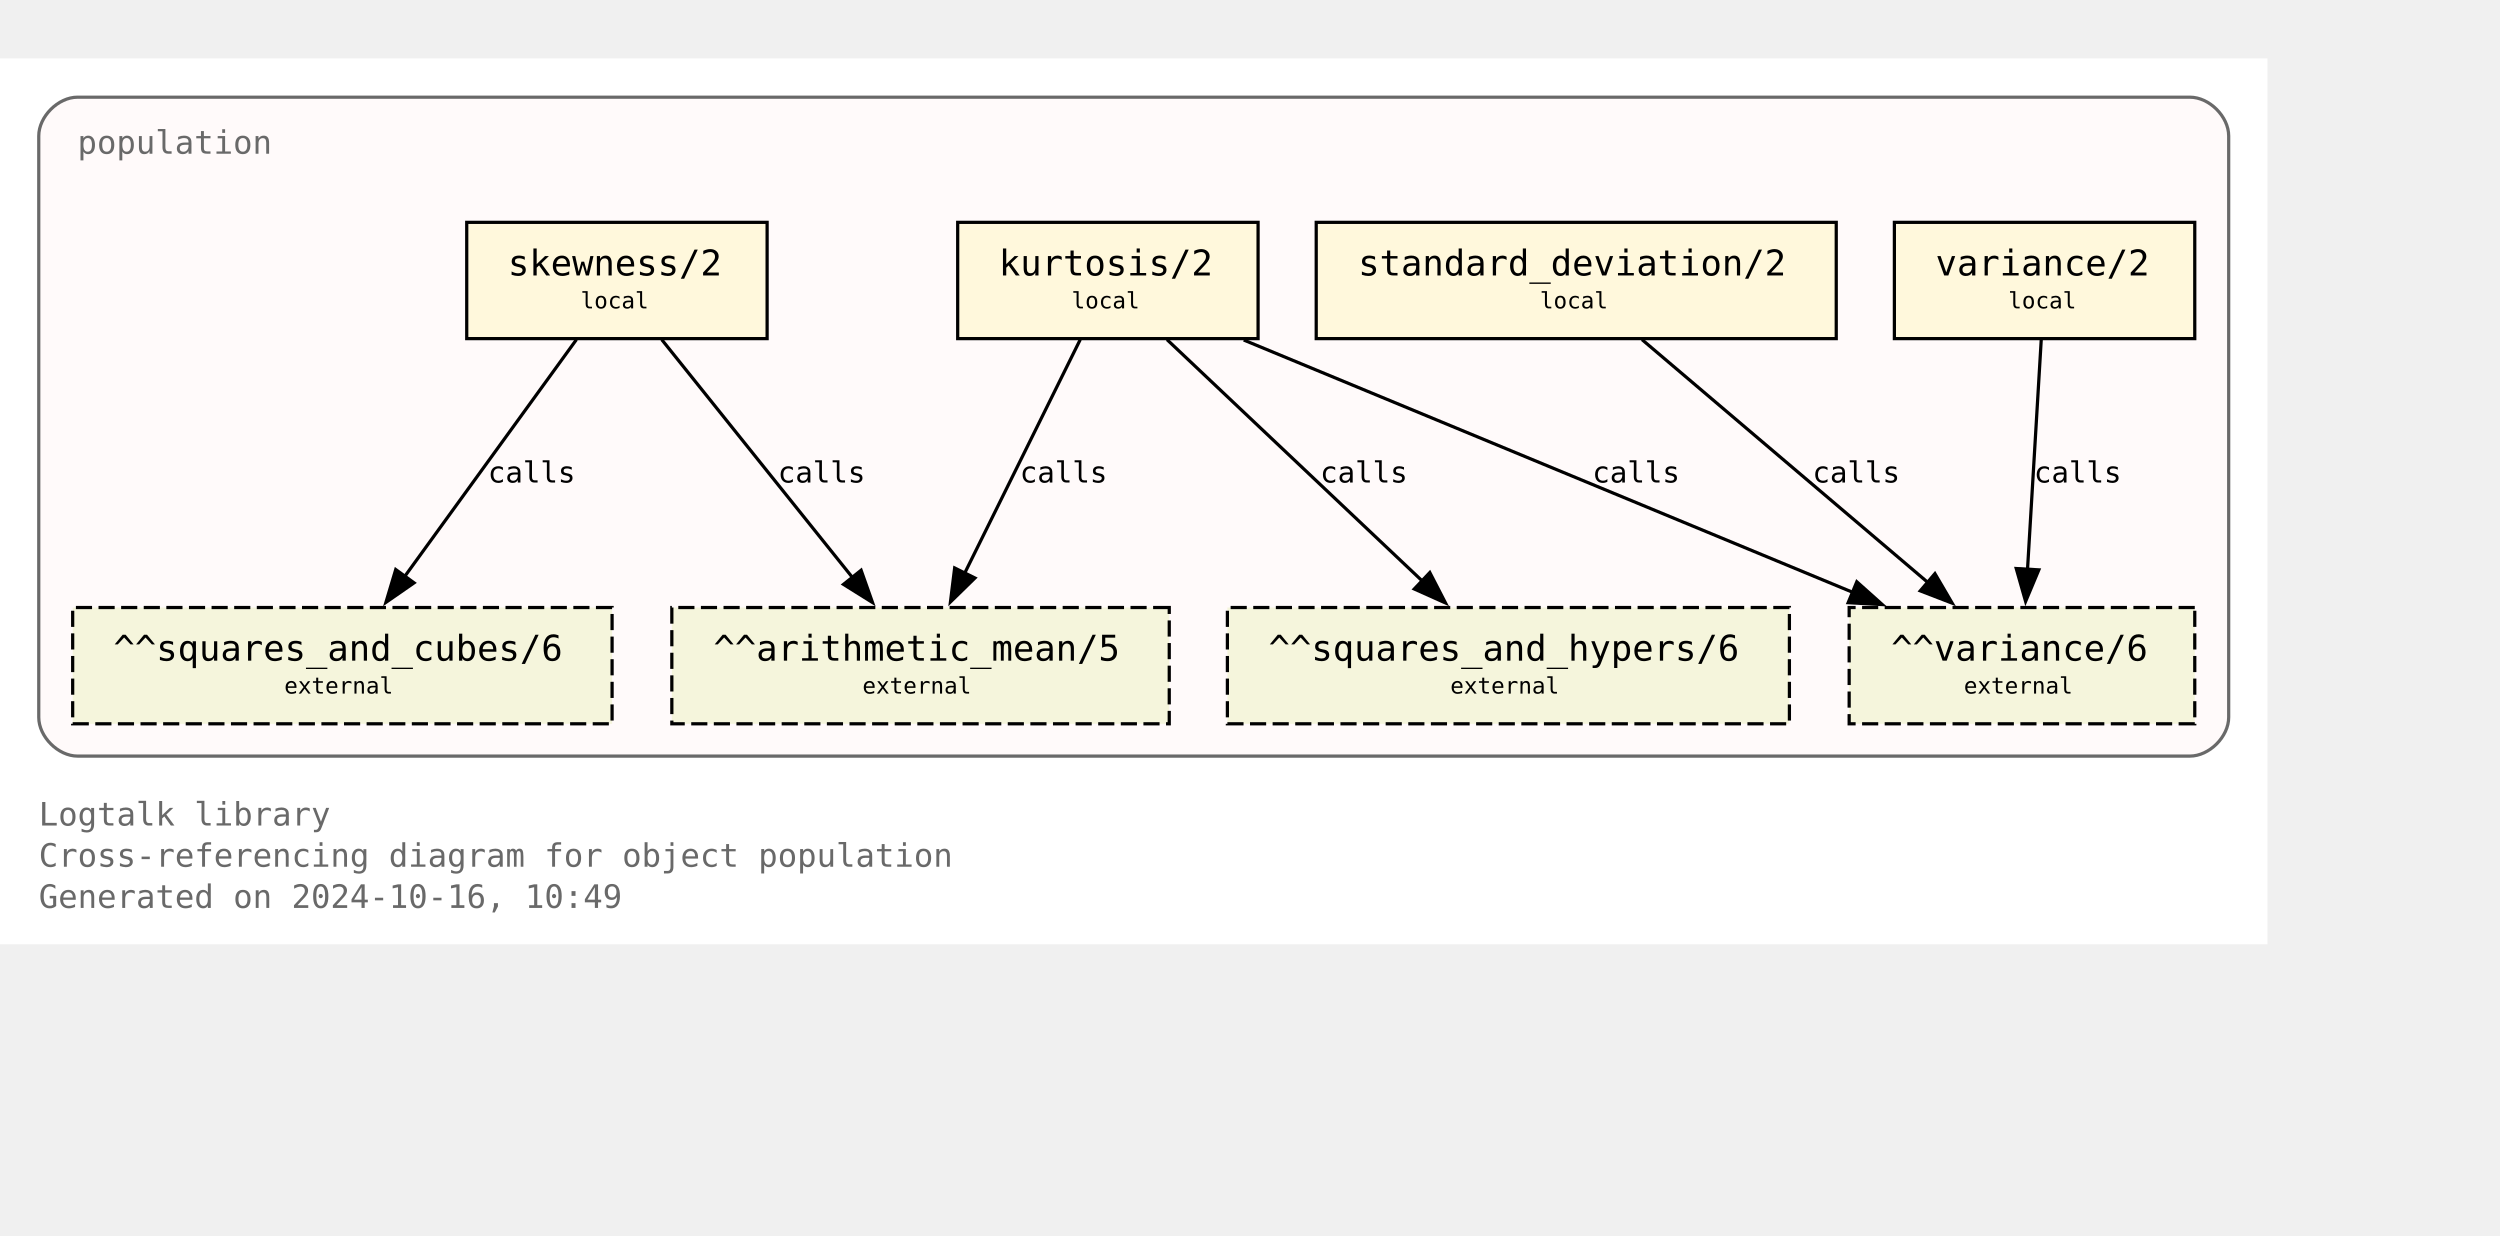
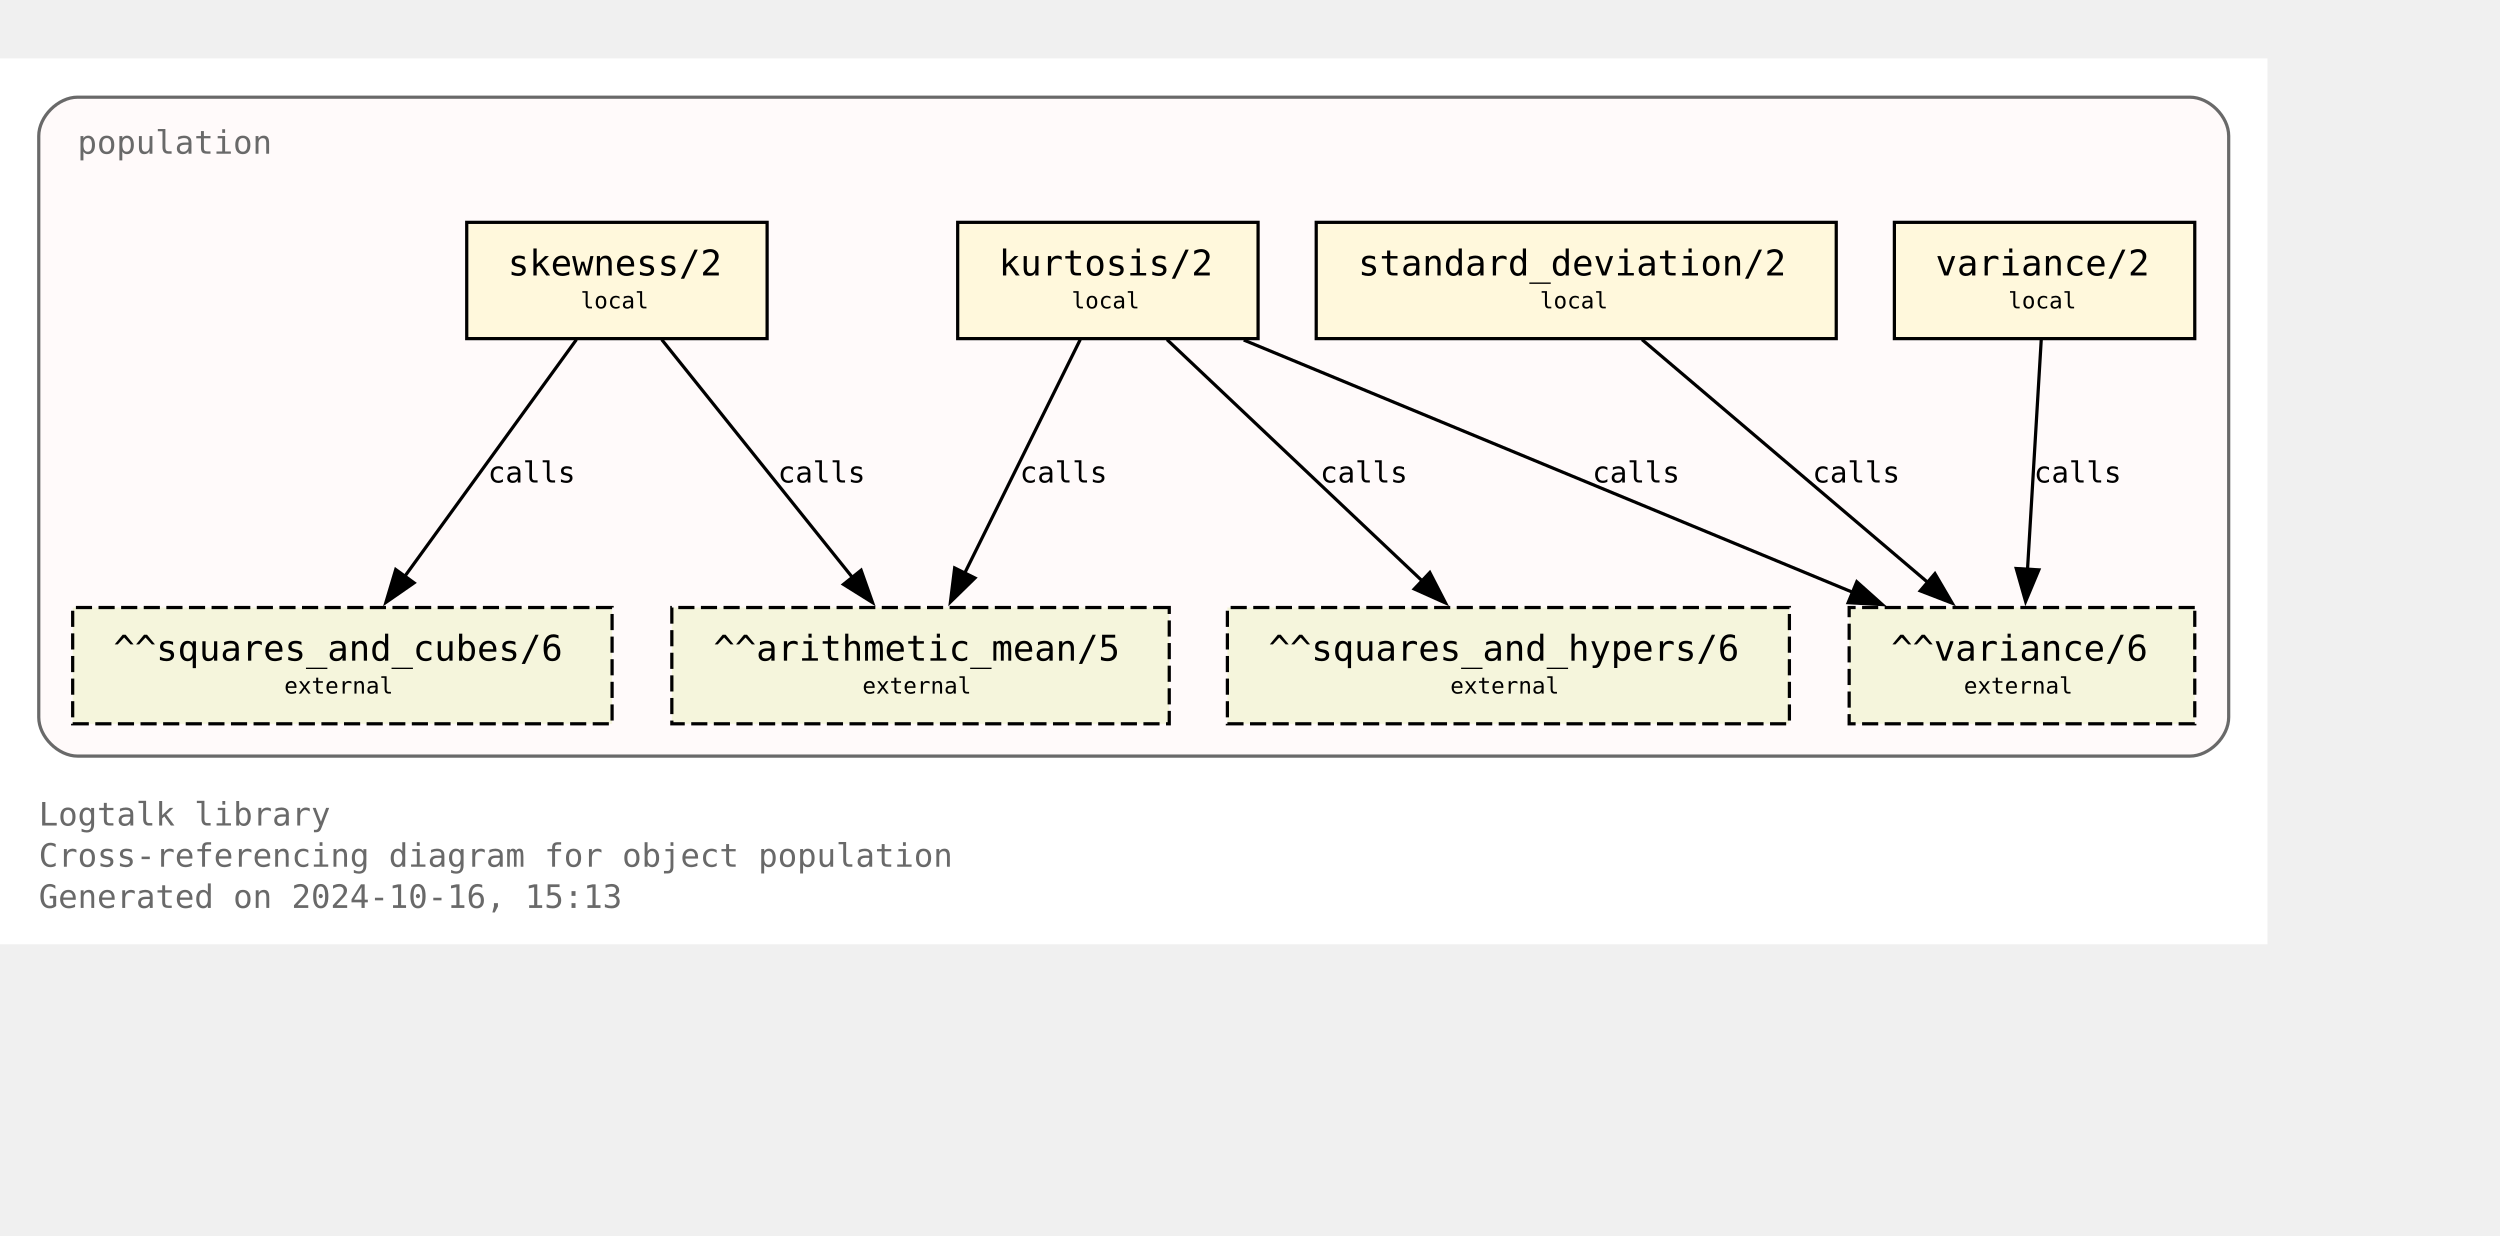
<svg xmlns="http://www.w3.org/2000/svg" xmlns:xlink="http://www.w3.org/1999/xlink" width="846pt" height="418pt" viewBox="72.00 72.00 774.00 346.25">
  <g id="graph0" class="graph" transform="scale(1 1) rotate(0) translate(76 342.25)">
    <polygon fill="white" stroke="none" points="-4,4 -4,-270.25 698,-270.25 698,4 -4,4" />
    <text text-anchor="start" x="8" y="-32.75" font-family="Monospace" font-size="10.00" fill="dimgray">Logtalk library</text>
    <text text-anchor="start" x="8" y="-20" font-family="Monospace" font-size="10.00" fill="dimgray">Cross-referencing diagram for object population</text>
-     <text text-anchor="start" x="8" y="-7.25" font-family="Monospace" font-size="10.00" fill="dimgray">Generated on 2024-10-16, 10:49</text>
+     <text text-anchor="start" x="8" y="-7.25" font-family="Monospace" font-size="10.00" fill="dimgray">Generated on 2024-10-16, 15:13</text>
    <g id="clust1" class="cluster">
      <g id="a_clust1">
        <a xlink:title="population">
          <path fill="snow" stroke="dimgray" d="M20,-54.25C20,-54.25 674,-54.25 674,-54.25 680,-54.25 686,-60.25 686,-66.25 686,-66.25 686,-246.25 686,-246.25 686,-252.25 680,-258.25 674,-258.25 674,-258.25 20,-258.25 20,-258.25 14,-258.25 8,-252.25 8,-246.25 8,-246.25 8,-66.25 8,-66.25 8,-60.25 14,-54.25 20,-54.25" />
          <g id="a_clust1_0">
-             <a xlink:href="https://github.com/LogtalkDotOrg/logtalk3/tree/707d4eb6d9c7932489a0940288e1228a32903575/library/statistics/population.lgt" xlink:title="https://github.com/LogtalkDotOrg/logtalk3/tree/707d4eb6d9c7932489a0940288e1228a32903575/library/statistics/population.lgt">
+             <a xlink:href="https://github.com/LogtalkDotOrg/logtalk3/tree/cd662cae0d5bb4e79cc05523d22c566ea14eb245/library/statistics/population.lgt" xlink:title="https://github.com/LogtalkDotOrg/logtalk3/tree/cd662cae0d5bb4e79cc05523d22c566ea14eb245/library/statistics/population.lgt">
              <text text-anchor="start" x="20" y="-240.75" font-family="Monospace" font-size="10.00" fill="dimgray">population</text>
            </a>
          </g>
        </a>
      </g>
    </g>
    <g id="node1" class="node">
      <g id="a_node1">
-         <a xlink:href="https://github.com/LogtalkDotOrg/logtalk3/tree/707d4eb6d9c7932489a0940288e1228a32903575/library/statistics/population.lgt#L33" xlink:title="https://github.com/LogtalkDotOrg/logtalk3/tree/707d4eb6d9c7932489a0940288e1228a32903575/library/statistics/population.lgt#L33">
+         <a xlink:href="https://github.com/LogtalkDotOrg/logtalk3/tree/cd662cae0d5bb4e79cc05523d22c566ea14eb245/library/statistics/population.lgt#L33" xlink:title="https://github.com/LogtalkDotOrg/logtalk3/tree/cd662cae0d5bb4e79cc05523d22c566ea14eb245/library/statistics/population.lgt#L33">
          <polygon fill="cornsilk" stroke="black" points="233.5,-219.5 140.5,-219.5 140.5,-183.5 233.5,-183.5 233.5,-219.5" />
          <text text-anchor="start" x="148.38" y="-204.07" font-family="Monospace" font-size="9.00"> </text>
          <text text-anchor="start" x="153.25" y="-203.05" font-family="Monospace" font-size="11.00">skewness/2</text>
          <text text-anchor="start" x="220.38" y="-204.07" font-family="Monospace" font-size="9.00"> </text>
          <text text-anchor="start" x="148.38" y="-191.95" font-family="Monospace" font-size="9.00"> </text>
          <text text-anchor="start" x="175.75" y="-192.85" font-family="Monospace" font-size="7.00">local</text>
          <text text-anchor="start" x="220.38" y="-191.95" font-family="Monospace" font-size="9.00"> </text>
        </a>
      </g>
    </g>
    <g id="node5" class="node">
      <polygon fill="beige" stroke="black" stroke-dasharray="5,2" points="358,-100.25 204,-100.25 204,-64.25 358,-64.25 358,-100.25" />
      <text text-anchor="start" x="211.88" y="-84.83" font-family="Monospace" font-size="9.00"> </text>
      <text text-anchor="start" x="216.88" y="-83.8" font-family="Monospace" font-size="11.00">^^arithmetic_mean/5</text>
      <text text-anchor="start" x="344.88" y="-84.83" font-family="Monospace" font-size="9.00"> </text>
      <text text-anchor="start" x="211.88" y="-72.7" font-family="Monospace" font-size="9.00"> </text>
      <text text-anchor="start" x="263" y="-73.6" font-family="Monospace" font-size="7.00">external</text>
      <text text-anchor="start" x="344.88" y="-72.7" font-family="Monospace" font-size="9.00"> </text>
    </g>
    <g id="edge1" class="edge">
      <g id="a_edge1">
-         <a xlink:href="https://github.com/LogtalkDotOrg/logtalk3/tree/707d4eb6d9c7932489a0940288e1228a32903575/library/statistics/population.lgt#L33" xlink:title="calls">
+         <a xlink:href="https://github.com/LogtalkDotOrg/logtalk3/tree/cd662cae0d5bb4e79cc05523d22c566ea14eb245/library/statistics/population.lgt#L33" xlink:title="calls">
          <path fill="none" stroke="black" d="M200.87,-183.2C216.49,-163.72 242.04,-131.84 260.09,-109.33" />
          <polygon fill="black" stroke="black" points="262.6,-111.79 266.13,-101.8 257.14,-107.42 262.6,-111.79" />
        </a>
      </g>
      <g id="a_edge1-label">
-         <a xlink:href="https://github.com/LogtalkDotOrg/logtalk3/tree/707d4eb6d9c7932489a0940288e1228a32903575/library/statistics/population.lgt#L33" xlink:title="https://github.com/LogtalkDotOrg/logtalk3/tree/707d4eb6d9c7932489a0940288e1228a32903575/library/statistics/population.lgt#L33">
+         <a xlink:href="https://github.com/LogtalkDotOrg/logtalk3/tree/cd662cae0d5bb4e79cc05523d22c566ea14eb245/library/statistics/population.lgt#L33" xlink:title="https://github.com/LogtalkDotOrg/logtalk3/tree/cd662cae0d5bb4e79cc05523d22c566ea14eb245/library/statistics/population.lgt#L33">
          <text text-anchor="start" x="236.82" y="-138.95" font-family="Monospace" font-size="9.00">calls</text>
        </a>
      </g>
    </g>
    <g id="node6" class="node">
      <polygon fill="beige" stroke="black" stroke-dasharray="5,2" points="185.5,-100.25 18.5,-100.25 18.5,-64.25 185.5,-64.25 185.5,-100.25" />
      <text text-anchor="start" x="26.38" y="-84.83" font-family="Monospace" font-size="9.00"> </text>
      <text text-anchor="start" x="31.12" y="-83.8" font-family="Monospace" font-size="11.00">^^squares_and_cubes/6</text>
      <text text-anchor="start" x="172.38" y="-84.83" font-family="Monospace" font-size="9.00"> </text>
      <text text-anchor="start" x="26.38" y="-72.7" font-family="Monospace" font-size="9.00"> </text>
      <text text-anchor="start" x="84" y="-73.6" font-family="Monospace" font-size="7.00">external</text>
      <text text-anchor="start" x="172.38" y="-72.7" font-family="Monospace" font-size="9.00"> </text>
    </g>
    <g id="edge2" class="edge">
      <g id="a_edge2">
-         <a xlink:href="https://github.com/LogtalkDotOrg/logtalk3/tree/707d4eb6d9c7932489a0940288e1228a32903575/library/statistics/population.lgt#L33" xlink:title="calls">
+         <a xlink:href="https://github.com/LogtalkDotOrg/logtalk3/tree/cd662cae0d5bb4e79cc05523d22c566ea14eb245/library/statistics/population.lgt#L33" xlink:title="calls">
          <path fill="none" stroke="black" d="M174.46,-183.2C160.46,-163.89 137.64,-132.41 121.35,-109.94" />
          <polygon fill="black" stroke="black" points="124.19,-107.89 115.48,-101.85 118.52,-112 124.19,-107.89" />
        </a>
      </g>
      <g id="a_edge2-label">
-         <a xlink:href="https://github.com/LogtalkDotOrg/logtalk3/tree/707d4eb6d9c7932489a0940288e1228a32903575/library/statistics/population.lgt#L33" xlink:title="https://github.com/LogtalkDotOrg/logtalk3/tree/707d4eb6d9c7932489a0940288e1228a32903575/library/statistics/population.lgt#L33">
+         <a xlink:href="https://github.com/LogtalkDotOrg/logtalk3/tree/cd662cae0d5bb4e79cc05523d22c566ea14eb245/library/statistics/population.lgt#L33" xlink:title="https://github.com/LogtalkDotOrg/logtalk3/tree/cd662cae0d5bb4e79cc05523d22c566ea14eb245/library/statistics/population.lgt#L33">
          <text text-anchor="start" x="147.05" y="-138.95" font-family="Monospace" font-size="9.00">calls</text>
        </a>
      </g>
    </g>
    <g id="node2" class="node">
      <g id="a_node2">
-         <a xlink:href="https://github.com/LogtalkDotOrg/logtalk3/tree/707d4eb6d9c7932489a0940288e1228a32903575/library/statistics/population.lgt#L41" xlink:title="https://github.com/LogtalkDotOrg/logtalk3/tree/707d4eb6d9c7932489a0940288e1228a32903575/library/statistics/population.lgt#L41">
+         <a xlink:href="https://github.com/LogtalkDotOrg/logtalk3/tree/cd662cae0d5bb4e79cc05523d22c566ea14eb245/library/statistics/population.lgt#L41" xlink:title="https://github.com/LogtalkDotOrg/logtalk3/tree/cd662cae0d5bb4e79cc05523d22c566ea14eb245/library/statistics/population.lgt#L41">
          <polygon fill="cornsilk" stroke="black" points="385.5,-219.5 292.5,-219.5 292.5,-183.5 385.5,-183.5 385.5,-219.5" />
          <text text-anchor="start" x="300.38" y="-204.07" font-family="Monospace" font-size="9.00"> </text>
          <text text-anchor="start" x="305.25" y="-203.05" font-family="Monospace" font-size="11.00">kurtosis/2</text>
          <text text-anchor="start" x="372.38" y="-204.07" font-family="Monospace" font-size="9.00"> </text>
          <text text-anchor="start" x="300.38" y="-191.95" font-family="Monospace" font-size="9.00"> </text>
          <text text-anchor="start" x="327.75" y="-192.85" font-family="Monospace" font-size="7.00">local</text>
          <text text-anchor="start" x="372.38" y="-191.95" font-family="Monospace" font-size="9.00"> </text>
        </a>
      </g>
    </g>
    <g id="edge3" class="edge">
      <g id="a_edge3">
-         <a xlink:href="https://github.com/LogtalkDotOrg/logtalk3/tree/707d4eb6d9c7932489a0940288e1228a32903575/library/statistics/population.lgt#L41" xlink:title="calls">
+         <a xlink:href="https://github.com/LogtalkDotOrg/logtalk3/tree/cd662cae0d5bb4e79cc05523d22c566ea14eb245/library/statistics/population.lgt#L41" xlink:title="calls">
          <path fill="none" stroke="black" d="M330.44,-183.2C321.02,-164.15 305.73,-133.25 294.65,-110.85" />
          <polygon fill="black" stroke="black" points="297.84,-109.39 290.26,-101.98 291.56,-112.49 297.84,-109.39" />
        </a>
      </g>
      <g id="a_edge3-label">
-         <a xlink:href="https://github.com/LogtalkDotOrg/logtalk3/tree/707d4eb6d9c7932489a0940288e1228a32903575/library/statistics/population.lgt#L41" xlink:title="https://github.com/LogtalkDotOrg/logtalk3/tree/707d4eb6d9c7932489a0940288e1228a32903575/library/statistics/population.lgt#L41">
+         <a xlink:href="https://github.com/LogtalkDotOrg/logtalk3/tree/cd662cae0d5bb4e79cc05523d22c566ea14eb245/library/statistics/population.lgt#L41" xlink:title="https://github.com/LogtalkDotOrg/logtalk3/tree/cd662cae0d5bb4e79cc05523d22c566ea14eb245/library/statistics/population.lgt#L41">
          <text text-anchor="start" x="311.74" y="-138.95" font-family="Monospace" font-size="9.00">calls</text>
        </a>
      </g>
    </g>
    <g id="node7" class="node">
      <polygon fill="beige" stroke="black" stroke-dasharray="5,2" points="550,-100.25 376,-100.25 376,-64.25 550,-64.25 550,-100.25" />
      <text text-anchor="start" x="383.88" y="-84.83" font-family="Monospace" font-size="9.00"> </text>
      <text text-anchor="start" x="388.75" y="-83.8" font-family="Monospace" font-size="11.00">^^squares_and_hypers/6</text>
      <text text-anchor="start" x="536.88" y="-84.83" font-family="Monospace" font-size="9.00"> </text>
      <text text-anchor="start" x="383.88" y="-72.7" font-family="Monospace" font-size="9.00"> </text>
      <text text-anchor="start" x="445" y="-73.6" font-family="Monospace" font-size="7.00">external</text>
      <text text-anchor="start" x="536.88" y="-72.7" font-family="Monospace" font-size="9.00"> </text>
    </g>
    <g id="edge4" class="edge">
      <g id="a_edge4">
-         <a xlink:href="https://github.com/LogtalkDotOrg/logtalk3/tree/707d4eb6d9c7932489a0940288e1228a32903575/library/statistics/population.lgt#L41" xlink:title="calls">
+         <a xlink:href="https://github.com/LogtalkDotOrg/logtalk3/tree/cd662cae0d5bb4e79cc05523d22c566ea14eb245/library/statistics/population.lgt#L41" xlink:title="calls">
          <path fill="none" stroke="black" d="M357.3,-183.2C378.18,-163.46 412.51,-130.99 436.36,-108.44" />
          <polygon fill="black" stroke="black" points="438.67,-111.08 443.53,-101.66 433.86,-105.99 438.67,-111.08" />
        </a>
      </g>
      <g id="a_edge4-label">
-         <a xlink:href="https://github.com/LogtalkDotOrg/logtalk3/tree/707d4eb6d9c7932489a0940288e1228a32903575/library/statistics/population.lgt#L41" xlink:title="https://github.com/LogtalkDotOrg/logtalk3/tree/707d4eb6d9c7932489a0940288e1228a32903575/library/statistics/population.lgt#L41">
+         <a xlink:href="https://github.com/LogtalkDotOrg/logtalk3/tree/cd662cae0d5bb4e79cc05523d22c566ea14eb245/library/statistics/population.lgt#L41" xlink:title="https://github.com/LogtalkDotOrg/logtalk3/tree/cd662cae0d5bb4e79cc05523d22c566ea14eb245/library/statistics/population.lgt#L41">
          <text text-anchor="start" x="404.72" y="-138.95" font-family="Monospace" font-size="9.00">calls</text>
        </a>
      </g>
    </g>
    <g id="node8" class="node">
      <polygon fill="beige" stroke="black" stroke-dasharray="5,2" points="675.5,-100.25 568.5,-100.25 568.5,-64.25 675.5,-64.25 675.5,-100.25" />
      <text text-anchor="start" x="576.38" y="-84.83" font-family="Monospace" font-size="9.00"> </text>
      <text text-anchor="start" x="581.5" y="-83.8" font-family="Monospace" font-size="11.00">^^variance/6</text>
      <text text-anchor="start" x="662.38" y="-84.83" font-family="Monospace" font-size="9.00"> </text>
      <text text-anchor="start" x="576.38" y="-72.7" font-family="Monospace" font-size="9.00"> </text>
      <text text-anchor="start" x="604" y="-73.6" font-family="Monospace" font-size="7.00">external</text>
      <text text-anchor="start" x="662.38" y="-72.7" font-family="Monospace" font-size="9.00"> </text>
    </g>
    <g id="edge5" class="edge">
      <g id="a_edge5">
-         <a xlink:href="https://github.com/LogtalkDotOrg/logtalk3/tree/707d4eb6d9c7932489a0940288e1228a32903575/library/statistics/population.lgt#L41" xlink:title="calls">
+         <a xlink:href="https://github.com/LogtalkDotOrg/logtalk3/tree/cd662cae0d5bb4e79cc05523d22c566ea14eb245/library/statistics/population.lgt#L41" xlink:title="calls">
          <path fill="none" stroke="black" d="M381.06,-183.07C431.3,-162.26 515.34,-127.44 569.71,-104.91" />
          <polygon fill="black" stroke="black" points="570.87,-108.22 578.77,-101.16 568.19,-101.75 570.87,-108.22" />
        </a>
      </g>
      <g id="a_edge5-label">
-         <a xlink:href="https://github.com/LogtalkDotOrg/logtalk3/tree/707d4eb6d9c7932489a0940288e1228a32903575/library/statistics/population.lgt#L41" xlink:title="https://github.com/LogtalkDotOrg/logtalk3/tree/707d4eb6d9c7932489a0940288e1228a32903575/library/statistics/population.lgt#L41">
+         <a xlink:href="https://github.com/LogtalkDotOrg/logtalk3/tree/cd662cae0d5bb4e79cc05523d22c566ea14eb245/library/statistics/population.lgt#L41" xlink:title="https://github.com/LogtalkDotOrg/logtalk3/tree/cd662cae0d5bb4e79cc05523d22c566ea14eb245/library/statistics/population.lgt#L41">
          <text text-anchor="start" x="488.99" y="-138.95" font-family="Monospace" font-size="9.00">calls</text>
        </a>
      </g>
    </g>
    <g id="node3" class="node">
      <g id="a_node3">
-         <a xlink:href="https://github.com/LogtalkDotOrg/logtalk3/tree/707d4eb6d9c7932489a0940288e1228a32903575/library/statistics/population.lgt#L50" xlink:title="https://github.com/LogtalkDotOrg/logtalk3/tree/707d4eb6d9c7932489a0940288e1228a32903575/library/statistics/population.lgt#L50">
+         <a xlink:href="https://github.com/LogtalkDotOrg/logtalk3/tree/cd662cae0d5bb4e79cc05523d22c566ea14eb245/library/statistics/population.lgt#L50" xlink:title="https://github.com/LogtalkDotOrg/logtalk3/tree/cd662cae0d5bb4e79cc05523d22c566ea14eb245/library/statistics/population.lgt#L50">
          <polygon fill="cornsilk" stroke="black" points="564.5,-219.5 403.5,-219.5 403.5,-183.5 564.5,-183.5 564.5,-219.5" />
          <text text-anchor="start" x="411.38" y="-204.07" font-family="Monospace" font-size="9.00"> </text>
          <text text-anchor="start" x="416.5" y="-203.05" font-family="Monospace" font-size="11.00">standard_deviation/2</text>
          <text text-anchor="start" x="551.38" y="-204.07" font-family="Monospace" font-size="9.00"> </text>
          <text text-anchor="start" x="411.38" y="-191.95" font-family="Monospace" font-size="9.00"> </text>
          <text text-anchor="start" x="472.75" y="-192.85" font-family="Monospace" font-size="7.00">local</text>
          <text text-anchor="start" x="551.38" y="-191.95" font-family="Monospace" font-size="9.00"> </text>
        </a>
      </g>
    </g>
    <g id="edge6" class="edge">
      <g id="a_edge6">
-         <a xlink:href="https://github.com/LogtalkDotOrg/logtalk3/tree/707d4eb6d9c7932489a0940288e1228a32903575/library/statistics/population.lgt#L50" xlink:title="calls">
+         <a xlink:href="https://github.com/LogtalkDotOrg/logtalk3/tree/cd662cae0d5bb4e79cc05523d22c566ea14eb245/library/statistics/population.lgt#L50" xlink:title="calls">
          <path fill="none" stroke="black" d="M504.36,-183.2C527.8,-163.28 566.48,-130.42 593.05,-107.85" />
          <polygon fill="black" stroke="black" points="595.05,-110.74 600.4,-101.6 590.51,-105.41 595.05,-110.74" />
        </a>
      </g>
      <g id="a_edge6-label">
-         <a xlink:href="https://github.com/LogtalkDotOrg/logtalk3/tree/707d4eb6d9c7932489a0940288e1228a32903575/library/statistics/population.lgt#L50" xlink:title="https://github.com/LogtalkDotOrg/logtalk3/tree/707d4eb6d9c7932489a0940288e1228a32903575/library/statistics/population.lgt#L50">
+         <a xlink:href="https://github.com/LogtalkDotOrg/logtalk3/tree/cd662cae0d5bb4e79cc05523d22c566ea14eb245/library/statistics/population.lgt#L50" xlink:title="https://github.com/LogtalkDotOrg/logtalk3/tree/cd662cae0d5bb4e79cc05523d22c566ea14eb245/library/statistics/population.lgt#L50">
          <text text-anchor="start" x="557.14" y="-138.95" font-family="Monospace" font-size="9.00">calls</text>
        </a>
      </g>
    </g>
    <g id="node4" class="node">
      <g id="a_node4">
-         <a xlink:href="https://github.com/LogtalkDotOrg/logtalk3/tree/707d4eb6d9c7932489a0940288e1228a32903575/library/statistics/population.lgt#L54" xlink:title="https://github.com/LogtalkDotOrg/logtalk3/tree/707d4eb6d9c7932489a0940288e1228a32903575/library/statistics/population.lgt#L54">
+         <a xlink:href="https://github.com/LogtalkDotOrg/logtalk3/tree/cd662cae0d5bb4e79cc05523d22c566ea14eb245/library/statistics/population.lgt#L54" xlink:title="https://github.com/LogtalkDotOrg/logtalk3/tree/cd662cae0d5bb4e79cc05523d22c566ea14eb245/library/statistics/population.lgt#L54">
          <polygon fill="cornsilk" stroke="black" points="675.5,-219.5 582.5,-219.5 582.5,-183.5 675.5,-183.5 675.5,-219.5" />
          <text text-anchor="start" x="590.38" y="-204.07" font-family="Monospace" font-size="9.00"> </text>
          <text text-anchor="start" x="595.25" y="-203.05" font-family="Monospace" font-size="11.00">variance/2</text>
          <text text-anchor="start" x="662.38" y="-204.07" font-family="Monospace" font-size="9.00"> </text>
          <text text-anchor="start" x="590.38" y="-191.95" font-family="Monospace" font-size="9.00"> </text>
          <text text-anchor="start" x="617.75" y="-192.85" font-family="Monospace" font-size="7.00">local</text>
          <text text-anchor="start" x="662.38" y="-191.95" font-family="Monospace" font-size="9.00"> </text>
        </a>
      </g>
    </g>
    <g id="edge7" class="edge">
      <g id="a_edge7">
-         <a xlink:href="https://github.com/LogtalkDotOrg/logtalk3/tree/707d4eb6d9c7932489a0940288e1228a32903575/library/statistics/population.lgt#L54" xlink:title="calls">
+         <a xlink:href="https://github.com/LogtalkDotOrg/logtalk3/tree/cd662cae0d5bb4e79cc05523d22c566ea14eb245/library/statistics/population.lgt#L54" xlink:title="calls">
          <path fill="none" stroke="black" d="M627.97,-183.2C626.85,-164.5 625.05,-134.37 623.72,-112.08" />
          <polygon fill="black" stroke="black" points="627.22,-111.91 623.13,-102.13 620.23,-112.32 627.22,-111.91" />
        </a>
      </g>
      <g id="a_edge7-label">
-         <a xlink:href="https://github.com/LogtalkDotOrg/logtalk3/tree/707d4eb6d9c7932489a0940288e1228a32903575/library/statistics/population.lgt#L54" xlink:title="https://github.com/LogtalkDotOrg/logtalk3/tree/707d4eb6d9c7932489a0940288e1228a32903575/library/statistics/population.lgt#L54">
+         <a xlink:href="https://github.com/LogtalkDotOrg/logtalk3/tree/cd662cae0d5bb4e79cc05523d22c566ea14eb245/library/statistics/population.lgt#L54" xlink:title="https://github.com/LogtalkDotOrg/logtalk3/tree/cd662cae0d5bb4e79cc05523d22c566ea14eb245/library/statistics/population.lgt#L54">
          <text text-anchor="start" x="625.71" y="-138.95" font-family="Monospace" font-size="9.00">calls</text>
        </a>
      </g>
    </g>
  </g>
</svg>
